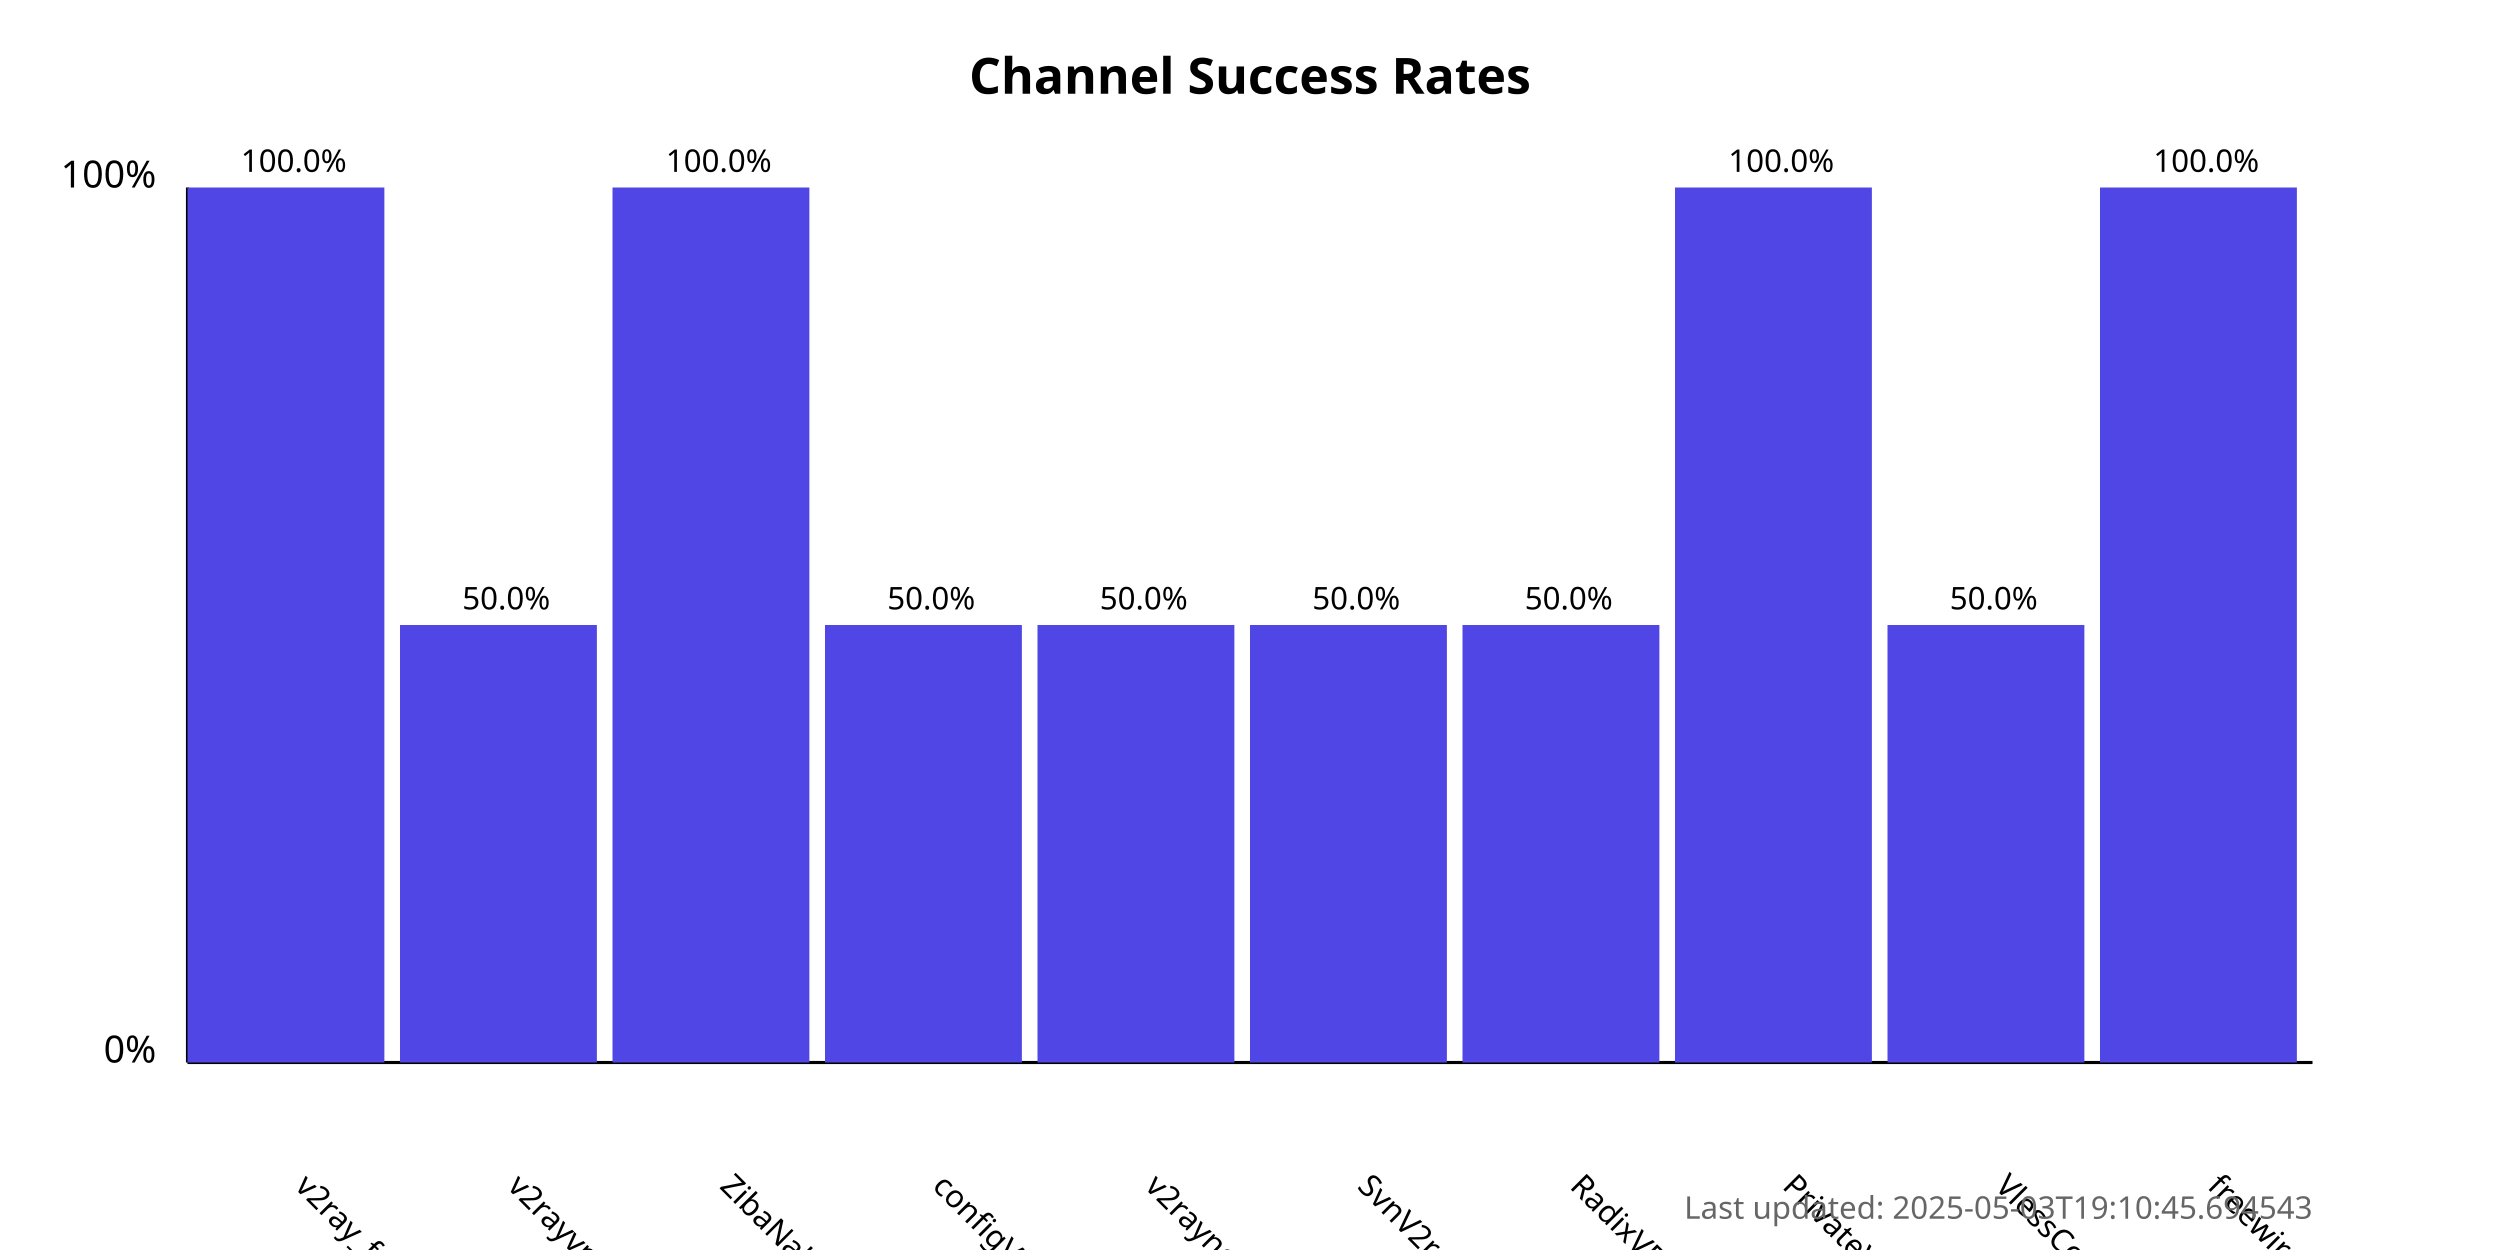
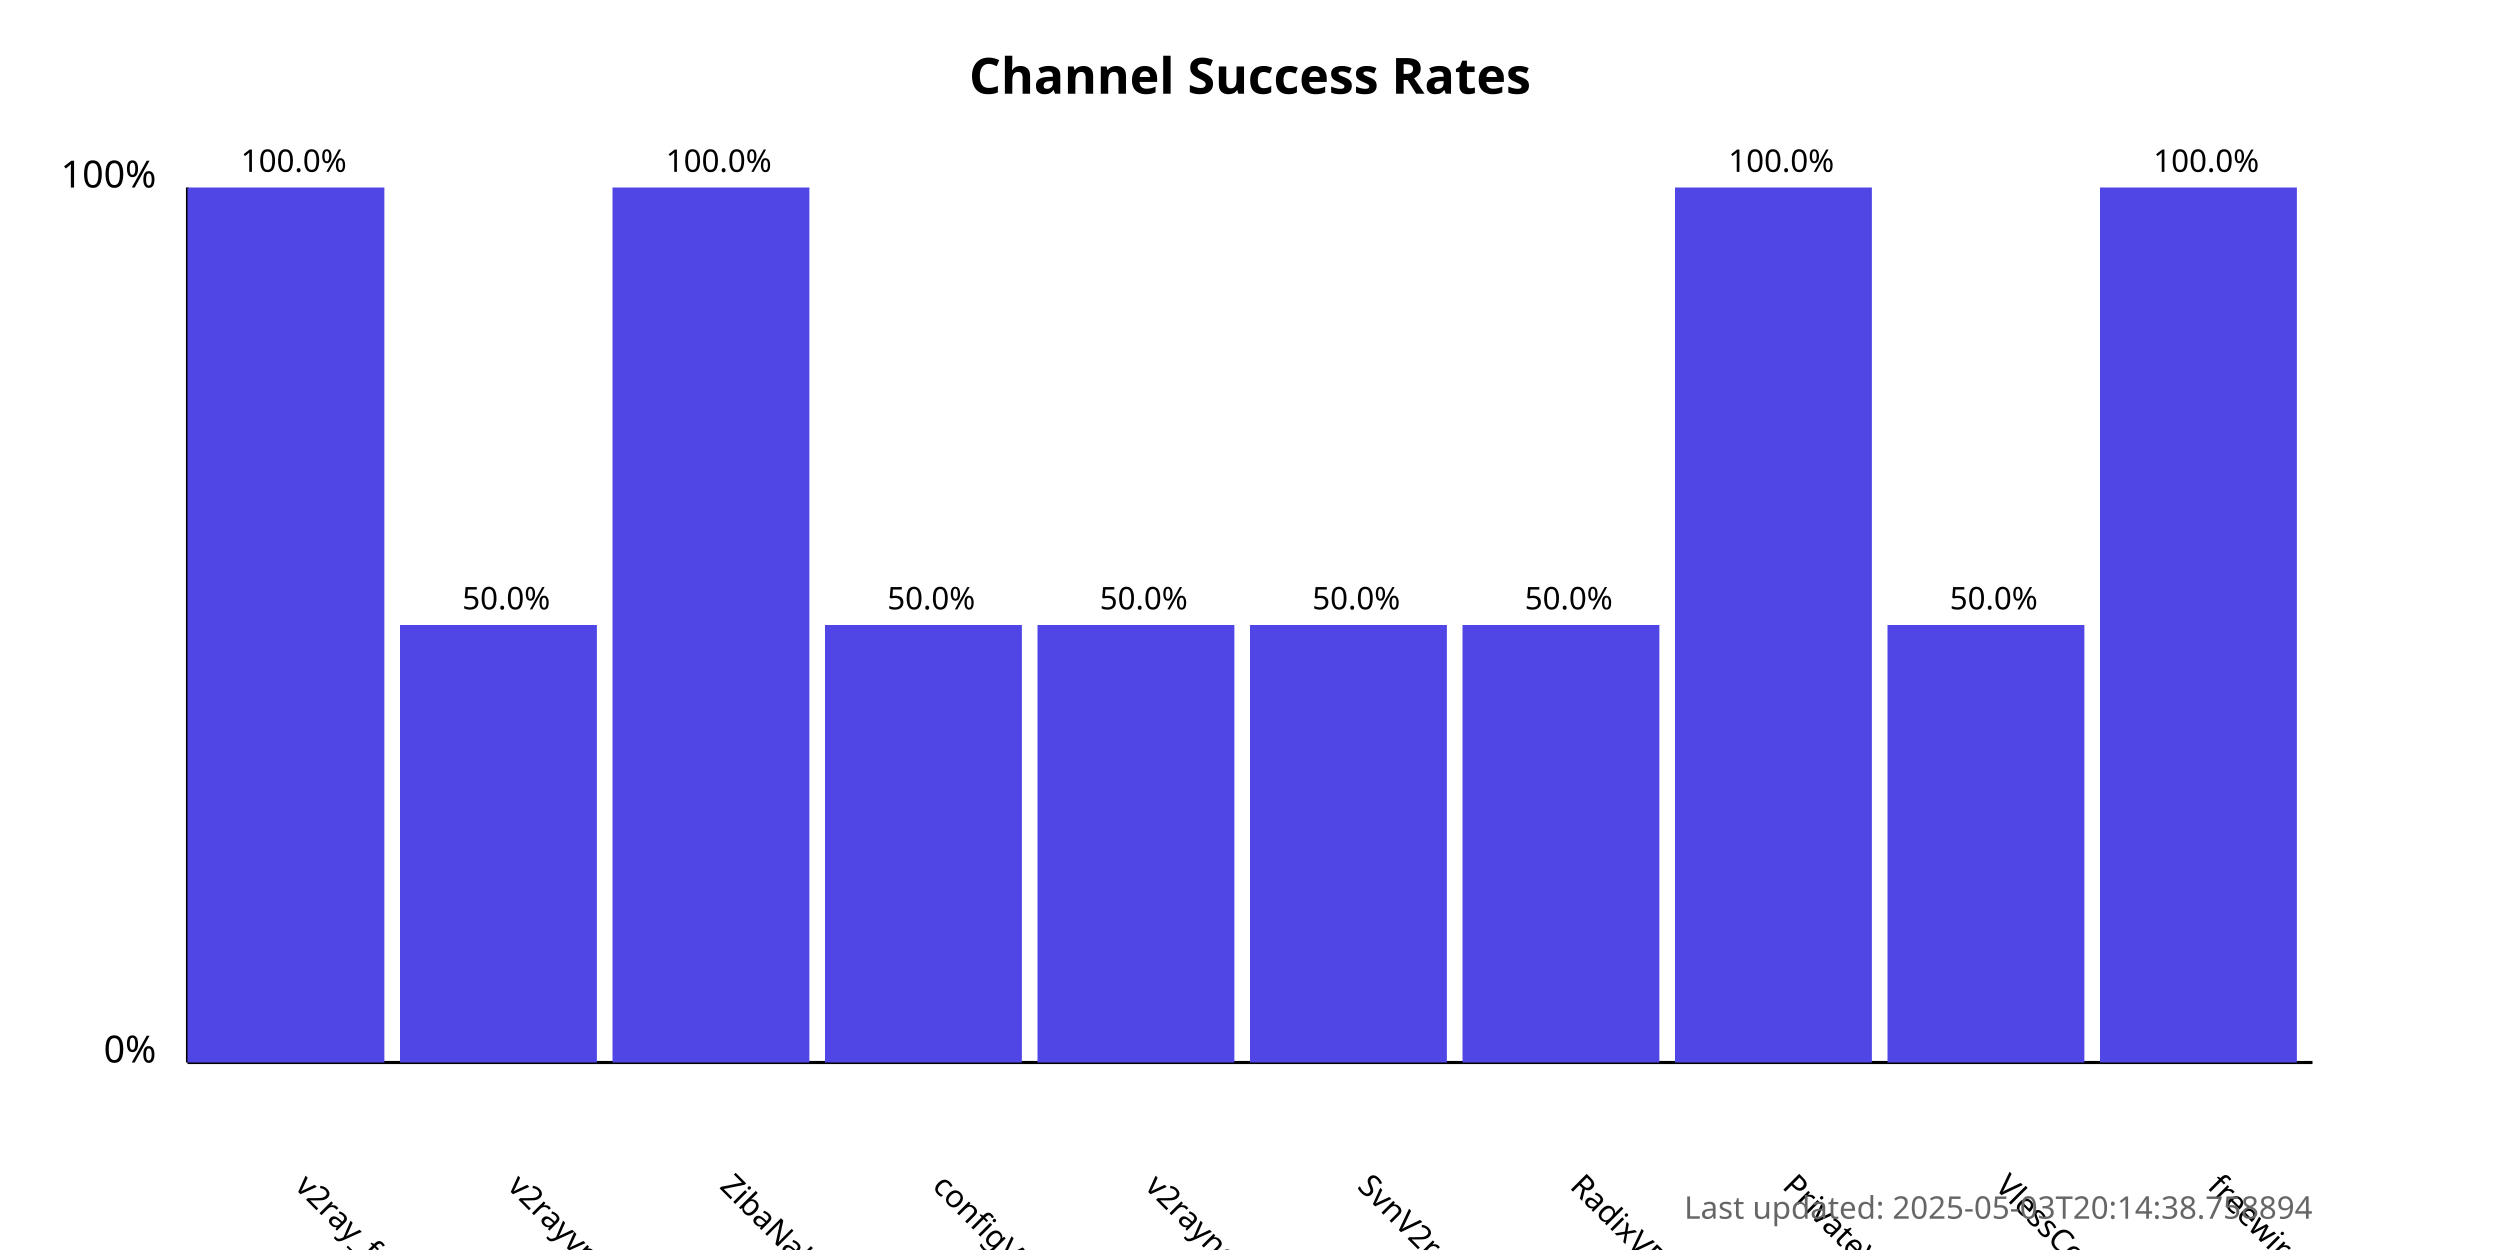
<svg xmlns="http://www.w3.org/2000/svg" width="800" height="400">
  <style>
            .chart-title { font: bold 16px sans-serif; }
            .axis-label { font: 12px sans-serif; }
            .tick-label { font: 10px sans-serif; }
            .bar { fill: #4f46e5; }
            .bar:hover { fill: #6366f1; }
            .timestamp { font: 10px sans-serif; fill: #666; }
        </style>
  <text x="400.0" y="30" text-anchor="middle" class="chart-title">
            Channel Success Rates
        </text>
  <line x1="60" y1="340" x2="60" y2="60" stroke="black" stroke-width="1" />
  <line x1="60" y1="340" x2="740" y2="340" stroke="black" stroke-width="1" />
  <text x="50" y="340" text-anchor="end" class="axis-label">0%</text>
  <text x="50" y="60" text-anchor="end" class="axis-label">100%</text>
  <g>
    <rect x="60" y="60.0" width="63.0" height="280.0" class="bar" />
    <text x="94.0" y="380" transform="rotate(45, 94.0, 380)" text-anchor="start" class="tick-label">
                v2ray_free_conf
            </text>
    <text x="94.0" y="55.0" text-anchor="middle" class="tick-label">
                100.0%
            </text>
  </g>
  <g>
    <rect x="128.0" y="200.0" width="63.0" height="140.0" class="bar" />
    <text x="162.0" y="380" transform="rotate(45, 162.0, 380)" text-anchor="start" class="tick-label">
                v2rayvpno
            </text>
    <text x="162.0" y="195.0" text-anchor="middle" class="tick-label">
                50.0%
            </text>
  </g>
  <g>
    <rect x="196.0" y="60.0" width="63.0" height="280.0" class="bar" />
    <text x="230.0" y="380" transform="rotate(45, 230.0, 380)" text-anchor="start" class="tick-label">
                ZibaNabz
            </text>
    <text x="230.0" y="55.0" text-anchor="middle" class="tick-label">
                100.0%
            </text>
  </g>
  <g>
    <rect x="264.0" y="200.0" width="63.0" height="140.0" class="bar" />
    <text x="298.0" y="380" transform="rotate(45, 298.0, 380)" text-anchor="start" class="tick-label">
                configV2rayForFree
            </text>
    <text x="298.0" y="195.0" text-anchor="middle" class="tick-label">
                50.0%
            </text>
  </g>
  <g>
    <rect x="332.0" y="200.0" width="63.0" height="140.0" class="bar" />
    <text x="366.0" y="380" transform="rotate(45, 366.0, 380)" text-anchor="start" class="tick-label">
                v2rayngvpn
            </text>
    <text x="366.0" y="195.0" text-anchor="middle" class="tick-label">
                50.0%
            </text>
  </g>
  <g>
    <rect x="400.0" y="200.0" width="63.0" height="140.0" class="bar" />
    <text x="434.0" y="380" transform="rotate(45, 434.0, 380)" text-anchor="start" class="tick-label">
                SvnV2ray
            </text>
    <text x="434.0" y="195.0" text-anchor="middle" class="tick-label">
                50.0%
            </text>
  </g>
  <g>
    <rect x="468.0" y="200.0" width="63.0" height="140.0" class="bar" />
    <text x="502.0" y="380" transform="rotate(45, 502.0, 380)" text-anchor="start" class="tick-label">
                RadixVPN
            </text>
    <text x="502.0" y="195.0" text-anchor="middle" class="tick-label">
                50.0%
            </text>
  </g>
  <g>
    <rect x="536.0" y="60.0" width="63.0" height="280.0" class="bar" />
    <text x="570.0" y="380" transform="rotate(45, 570.0, 380)" text-anchor="start" class="tick-label">
                PrivateVPNs
            </text>
    <text x="570.0" y="55.0" text-anchor="middle" class="tick-label">
                100.0%
            </text>
  </g>
  <g>
    <rect x="604.0" y="200.0" width="63.0" height="140.0" class="bar" />
    <text x="638.0" y="380" transform="rotate(45, 638.0, 380)" text-anchor="start" class="tick-label">
                VlessConfig
            </text>
    <text x="638.0" y="195.0" text-anchor="middle" class="tick-label">
                50.0%
            </text>
  </g>
  <g>
    <rect x="672.0" y="60.0" width="63.0" height="280.0" class="bar" />
    <text x="706.0" y="380" transform="rotate(45, 706.0, 380)" text-anchor="start" class="tick-label">
                freewireguard
            </text>
    <text x="706.0" y="55.0" text-anchor="middle" class="tick-label">
                100.0%
            </text>
  </g>
  <text x="740" y="390" text-anchor="end" class="timestamp">
-             Last updated: 2025-05-03T19:10:45.694543
+             Last updated: 2025-05-03T20:14:38.758894
        </text>
</svg>
